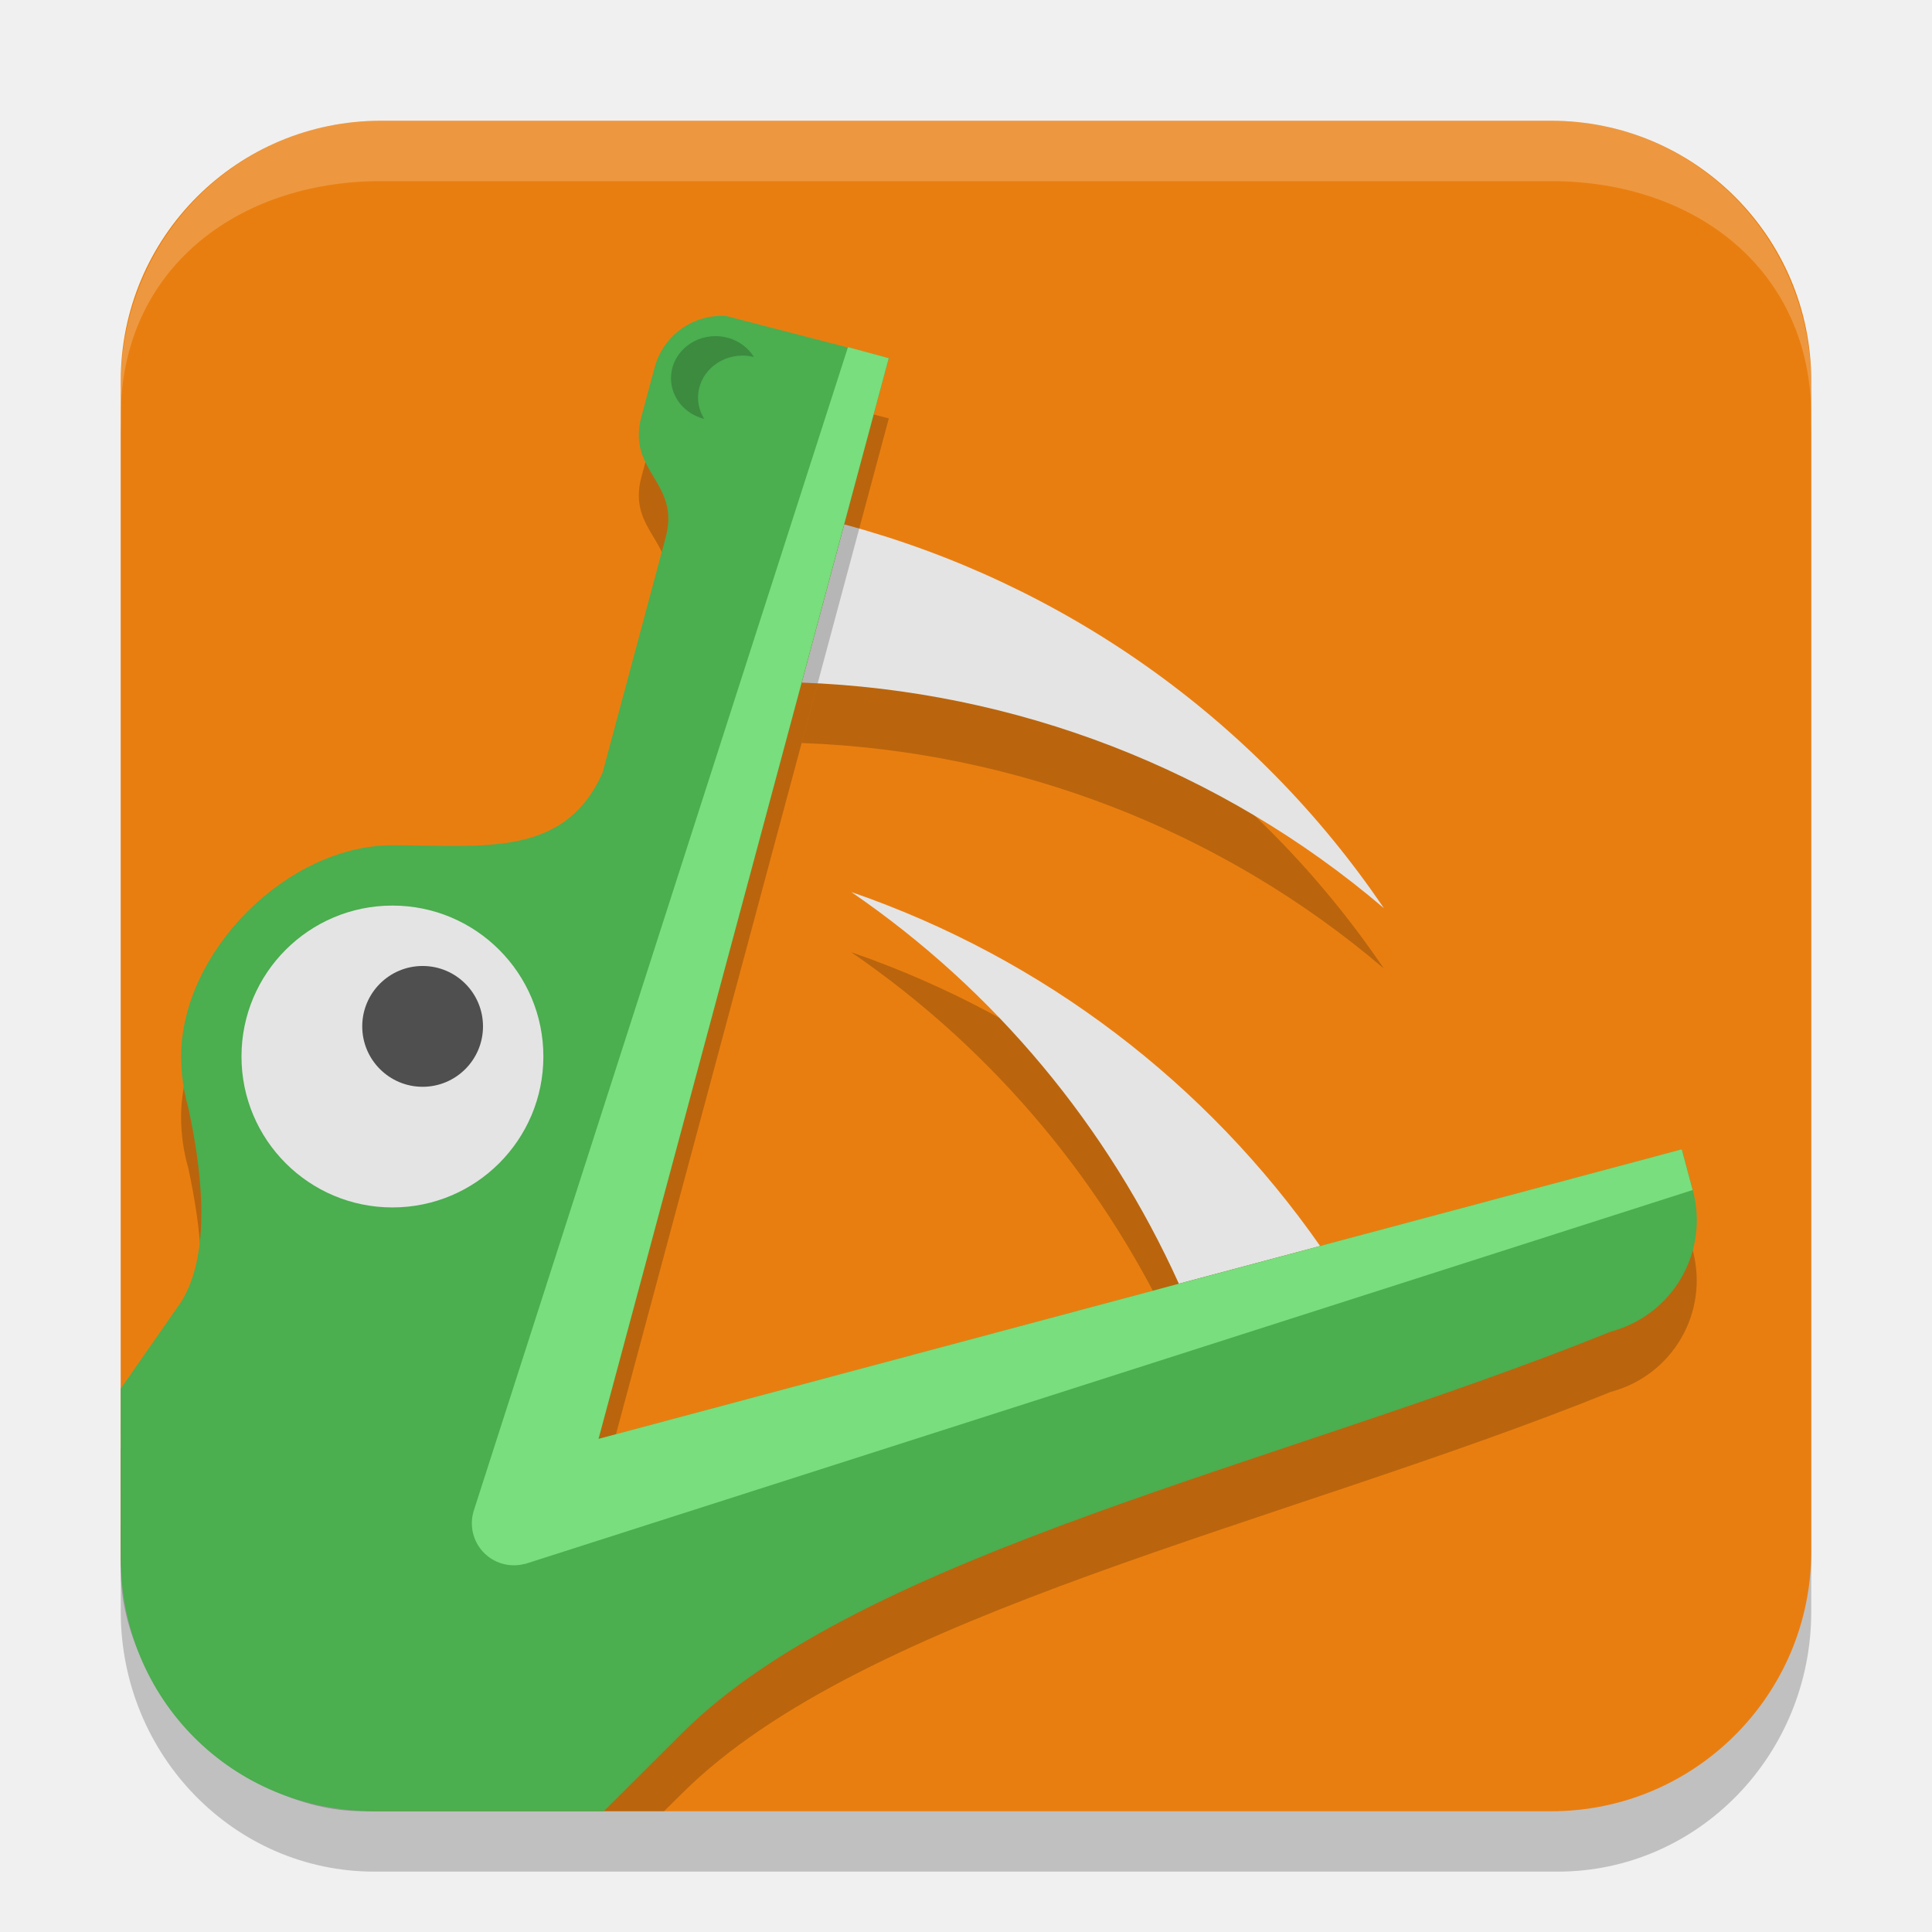
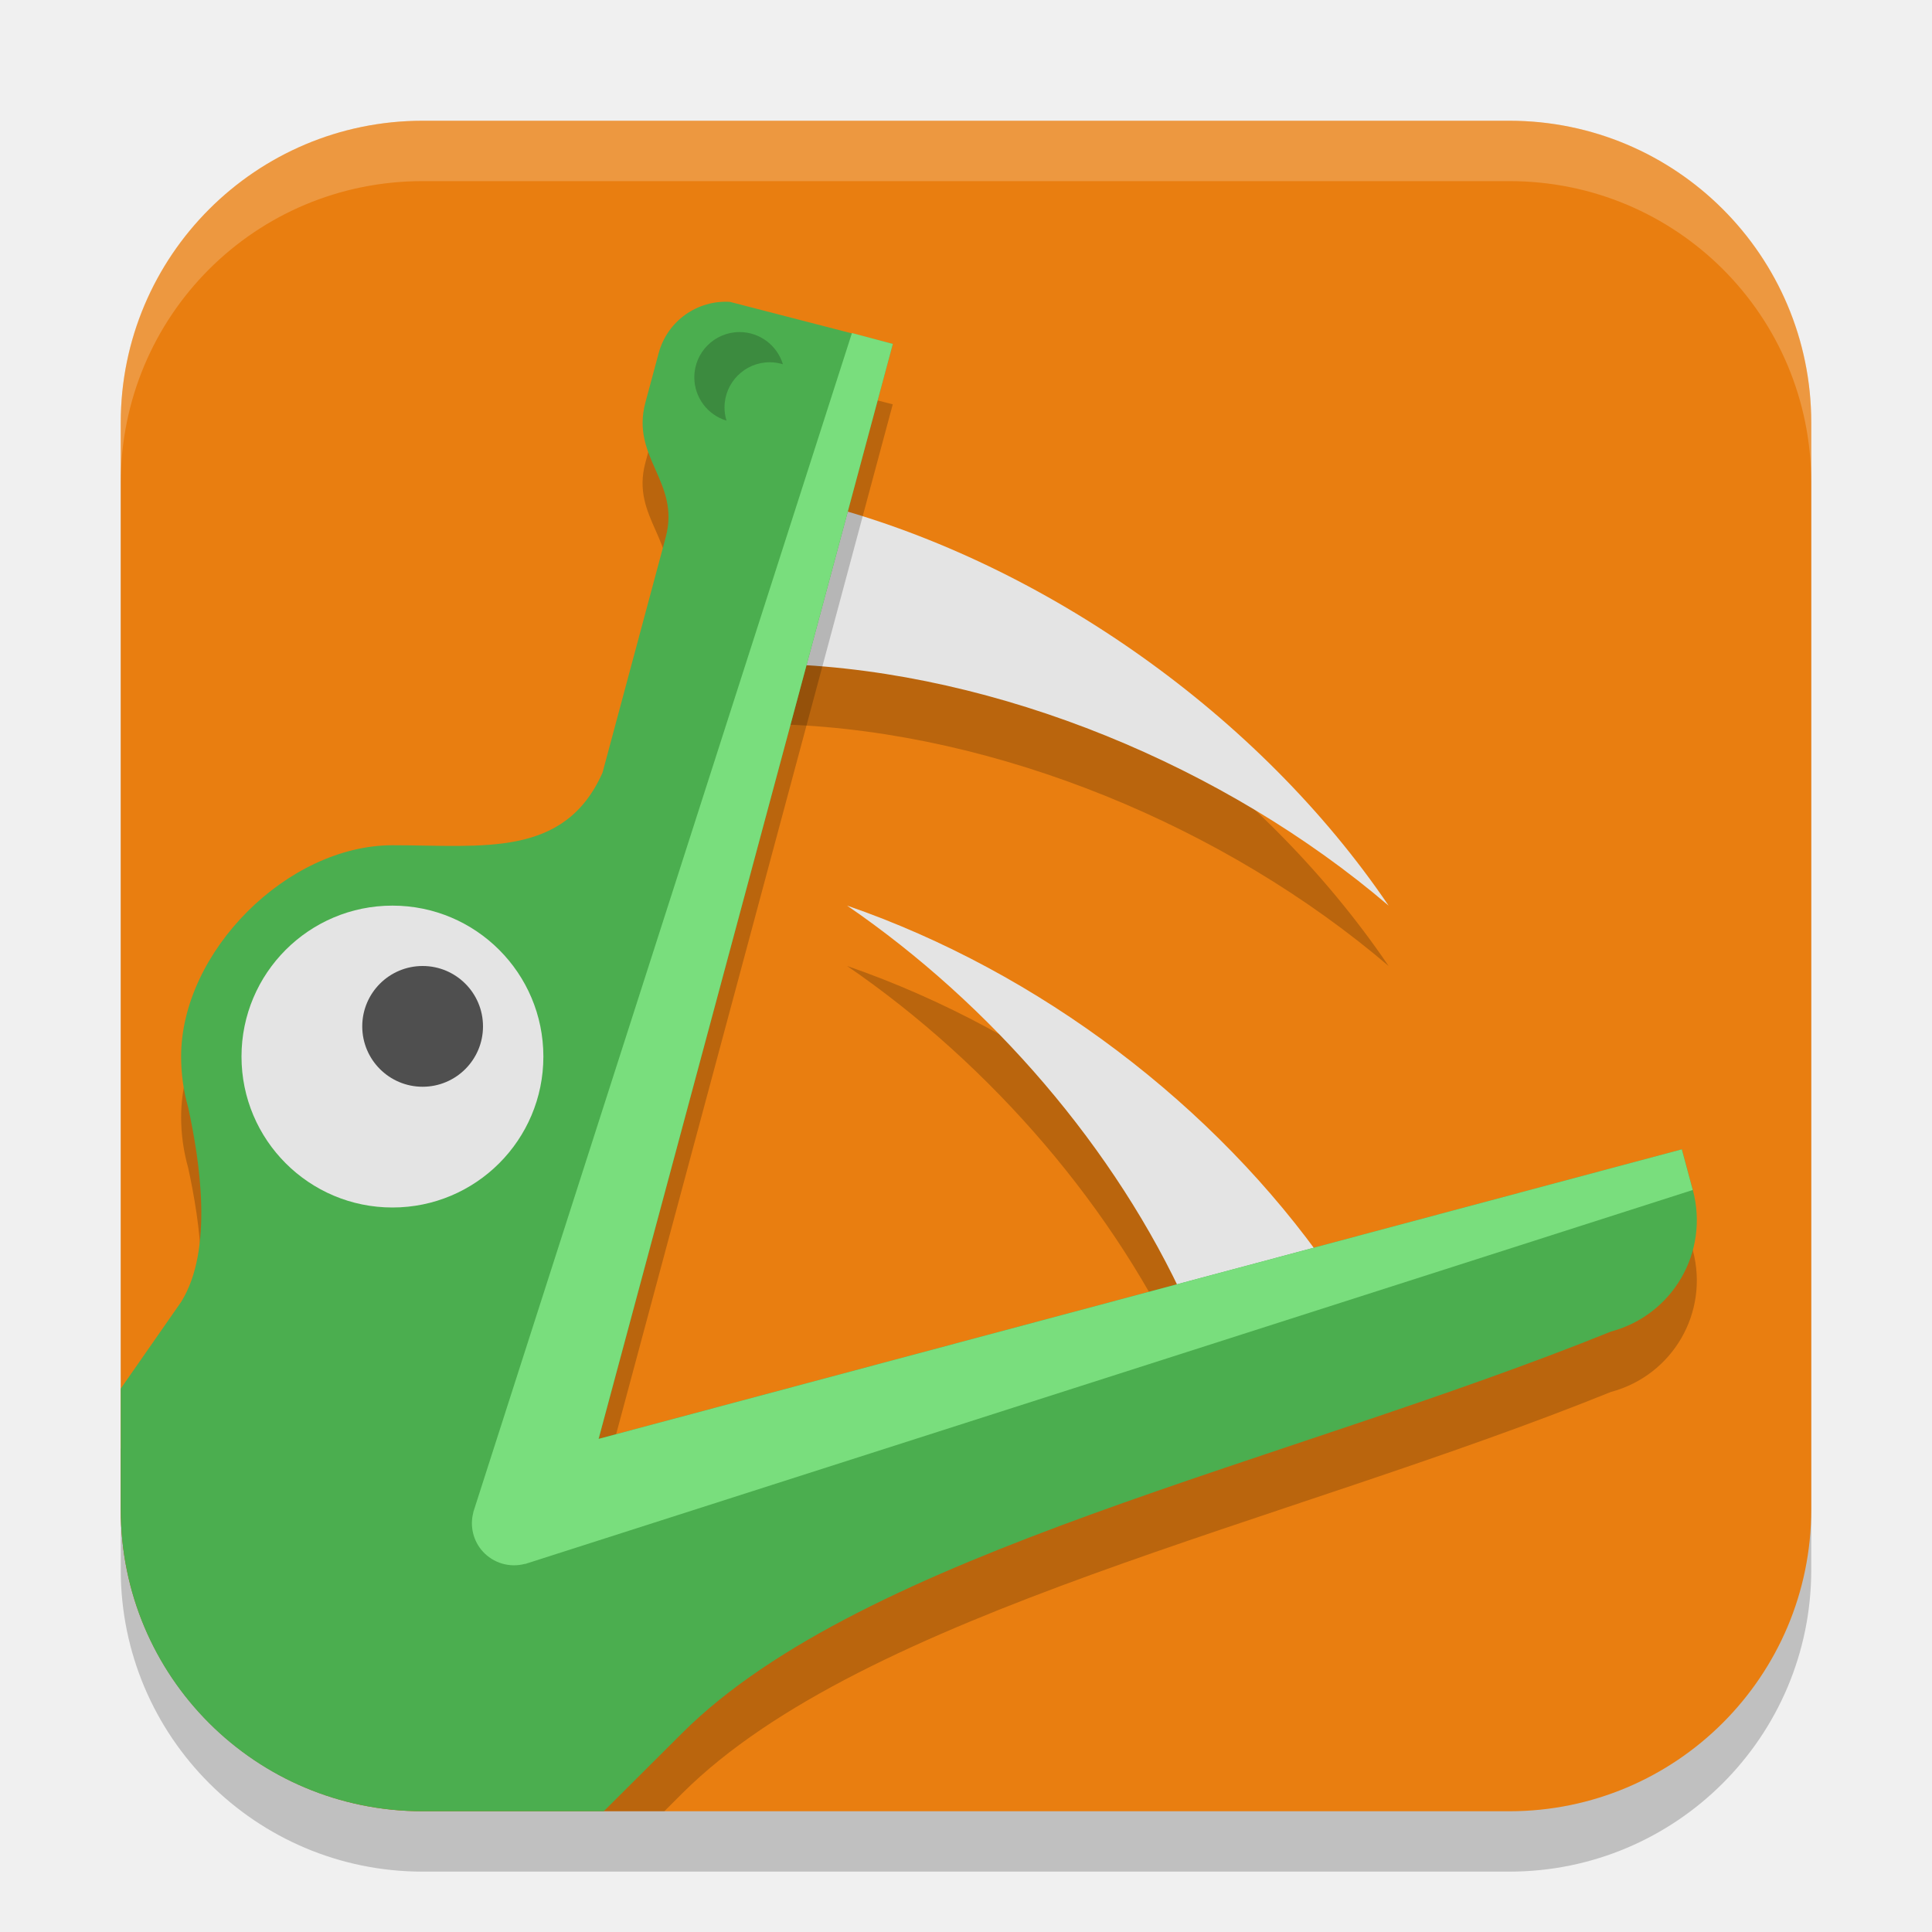
<svg xmlns="http://www.w3.org/2000/svg" width="32" height="32" version="1.1">
-   <rect x="2" y="3" width="28" height="28" rx="4.2" ry="4.308" style="opacity:.2" />
-   <rect x="2" y="2" width="28" height="28" rx="4.307" ry="4.308" style="fill:#e97e10" />
-   <path d="m6.3 2c-2.38 2e-6 -4.296 1.954-4.299 4.375l-5.75e-4 0.517c2e-7 -2.429 1.931-3.892 4.307-3.892h19.385c2.389 0 4.307 1.474 4.307 3.892v-0.512c0-2.429-1.922-4.38-4.307-4.38z" style="fill:#ffffff;opacity:.2" />
-   <g transform="matrix(2.645613 0 0 2.639727 -.7993509 -.7308487)" fill="#ffffff">
-     <path d="m5.633 6.253c0.901 0.619 1.606 1.472 2.05 2.457l0.884-0.237c-0.709-1.018-1.729-1.804-2.934-2.221z" style="fill:#000002;opacity:.2" />
-     <path transform="scale(.2645833)" d="m21.289 22.203c3.405 2.339 6.068 5.563 7.748 9.287l3.342-0.895c-2.681-3.847-6.536-6.818-11.09-8.393z" style="fill:#e4e4e4" />
-     <path d="m5.587 3.946-0.266 0.993c1.338 0.049 2.624 0.543 3.645 1.415-0.81-1.197-2.016-2.041-3.379-2.408z" style="fill:#000002;opacity:.2" />
-     <path transform="scale(.2645833)" d="m21.117 13.482-1.006 3.752c5.058 0.185 9.917 2.051 13.777 5.35-3.06-4.524-7.621-7.715-12.771-9.102z" style="fill:#e4e4e4" />
-   </g>
-   <path d="m12.026 6.234c-0.537-0.033-1.038 0.312-1.183 0.851l-0.219 0.814c-0.246 0.915 0.646 1.079 0.403 1.997l-1.047 3.9c-0.631 1.418-1.981 1.203-3.481 1.203-1.74 0-3.5 1.764-3.5 3.5 7.65e-5 0.287 0.04 0.568 0.118 0.844 0.19 0.876 0.423 2.355-0.118 3.22l-1 1.436v2c0 2 2 4 4 4h5l0.3-0.296c3.004-2.994 9.958-4.455 15.382-6.649 1.027-0.275 1.631-1.32 1.356-2.345l-0.18-0.674-17.943 4.796 4.808-17.901-2.697-0.697z" style="opacity:.2" />
-   <path d="m 12.026,5.234 c -0.537,-0.033 -1.038,0.312 -1.183,0.851 l -0.219,0.814 c -0.246,0.915 0.646,1.079 0.403,1.997 L 9.981,12.797 C 9.35,14.215 8,14 6.5,14 4.76,14 3,15.764 3,17.5 c 7.65e-5,0.287 0.04,0.568 0.118,0.844 C 3.308,19.221 3.541,20.699 3,21.564 L 2,23 l 7.349e-4,2.809 c 0,2.327 1.84,4.191 4.2,4.191 L 10,30 11.3,28.704 c 3.004,-2.994 9.958,-4.455 15.382,-6.649 1.027,-0.275 1.631,-1.32 1.356,-2.345 L 27.858,19.037 9.915,23.833 14.723,5.932 12.026,5.234 Z" style="fill:#4bae4f" />
-   <path d="m14.045 5.75-6.207 19.3h0.001c-0.061 0.227-0.003 0.47 0.154 0.645 0.176 0.196 0.447 0.276 0.701 0.207v0.003l19.341-6.194-0.18-0.674-17.943 4.796 4.808-17.901z" style="fill:#79de7d" />
-   <g transform="matrix(2.645613 0 0 2.639727 -.7993509 -.7308487)">
-     <ellipse cx="2.759" cy="6.906" rx=".945" ry=".947" style="fill:#e4e4e4" />
-     <ellipse cx="2.948" cy="6.717" rx=".378" ry=".379" style="fill:#4f4f4f" />
-     <path d="m4.782 2.386a0.279 0.264 0 0 0-0.279 0.264 0.279 0.264 0 0 0 0.208 0.255 0.279 0.264 0 0 1-0.039-0.133 0.279 0.264 0 0 1 0.279-0.264 0.279 0.264 0 0 1 0.071 0.009 0.279 0.264 0 0 0-0.24-0.131z" style="fill:#3c8b3f" />
-   </g>
+   <rect style="opacity:0.2" width="28" height="28" x="2" y="3" rx="5" ry="5" />
+   <rect style="fill:#e97e10" width="28" height="28" x="2" y="2" rx="5" ry="5" />
+   <path style="opacity:0.2" d="M 13.704,9.379 13,12 C 16.541,12.129 20.298,13.696 23,16 20.857,12.841 17.31,10.348 13.704,9.379 Z M 14.031,16 C 16.414,17.634 18.484,20.024 19.66,22.625 L 22,22 C 20.123,19.313 17.218,17.1 14.031,16 Z" />
+   <path style="fill:#e4e4e4" d="M 13.704,8.379 13,11 C 16.541,11.129 20.298,12.696 23,15 20.857,11.841 17.31,9.348 13.704,8.379 Z M 14.031,15 C 16.414,16.634 18.484,19.024 19.66,21.625 L 22,21 C 20.123,18.313 17.218,16.1 14.031,15 Z" />
+   <path style="opacity:0.2" d="M 2,24 V 25 C 2,27.769 4.231,30 7,30 H 11.004 L 11.301,29.703 C 14.305,26.709 21.257,25.249 26.682,23.055 27.708,22.78 28.313,21.736 28.039,20.711 L 27.857,20.037 9.916,24.832 14.787,6.697 12.09,6 C 11.554,5.967 11.053,6.312 10.908,6.852 L 10.689,7.666 C 10.443,8.581 11.27,8.979 11.027,9.896 L 9.98,13.797 C 9.35,15.214 8,15 6.5,15 4.76,15 3,16.764 3,18.5 3,18.787 3.039,19.067 3.117,19.344 3.307,20.22 3.541,21.699 3,22.564 Z" />
+   <path style="fill:#4bae4f" d="M 2,23 V 25 C 2,27.769 4.231,30 7,30 H 10 L 11.301,28.703 C 14.305,25.709 21.257,24.249 26.682,22.055 27.708,21.78 28.313,20.736 28.039,19.711 L 27.857,19.037 9.916,23.832 14.788,5.697 12.09,5 C 11.554,4.967 11.054,5.312 10.909,5.851 L 10.69,6.666 C 10.444,7.581 11.27,7.979 11.027,8.896 L 9.98,12.797 C 9.35,14.214 8,14 6.5,14 4.76,14 3,15.764 3,17.5 3,17.787 3.039,18.067 3.117,18.344 3.307,19.22 3.541,20.699 3,21.564 Z" />
+   <path style="fill:#79de7d" d="M 14.111,5.516 7.838,25.05 H 7.84 C 7.779,25.277 7.837,25.52 7.994,25.695 8.17,25.89 8.441,25.971 8.696,25.902 V 25.905 L 28.037,19.71 27.856,19.037 9.914,23.833 14.788,5.697 Z" />
+   <circle style="fill:#e4e4e4" cx="6.5" cy="17.5" r="2.5" />
+   <circle style="fill:#4f4f4f" cx="7" cy="17" r="1" />
+   <path style="fill:#3c8b3f" d="M 12.25 5.5 A 0.75 0.75 0 0 0 11.5 6.25 A 0.75 0.75 0 0 0 12.033 6.967 A 0.75 0.75 0 0 1 12 6.75 A 0.75 0.75 0 0 1 12.75 6 A 0.75 0.75 0 0 1 12.967 6.033 A 0.75 0.75 0 0 0 12.25 5.5 z" />
+   <path style="fill:#ffffff;opacity:0.2" d="M 7 2 C 4.23 2 2 4.23 2 7 L 2 8 C 2 5.23 4.23 3 7 3 L 25 3 C 27.77 3 30 5.23 30 8 L 30 7 C 30 4.23 27.77 2 25 2 L 7 2 z" />
</svg>
